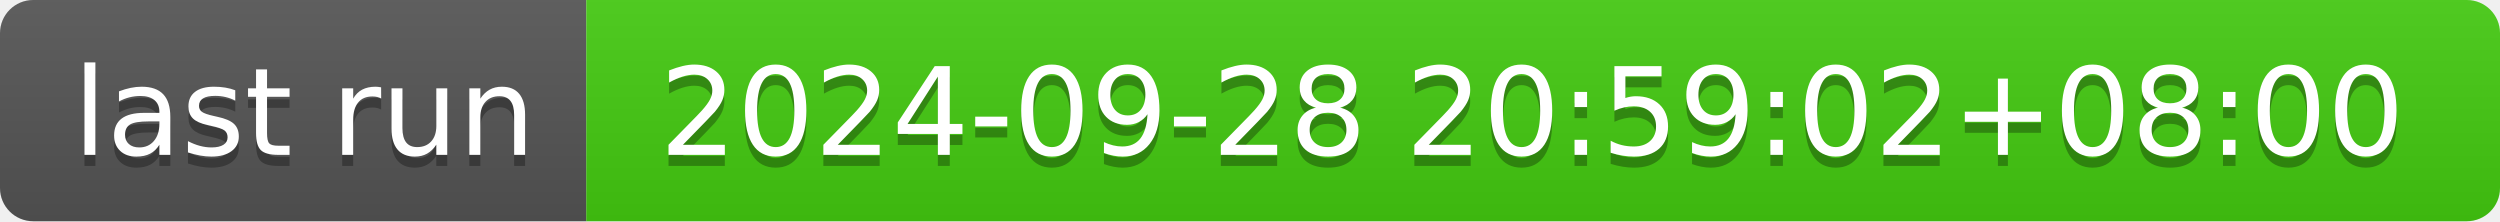
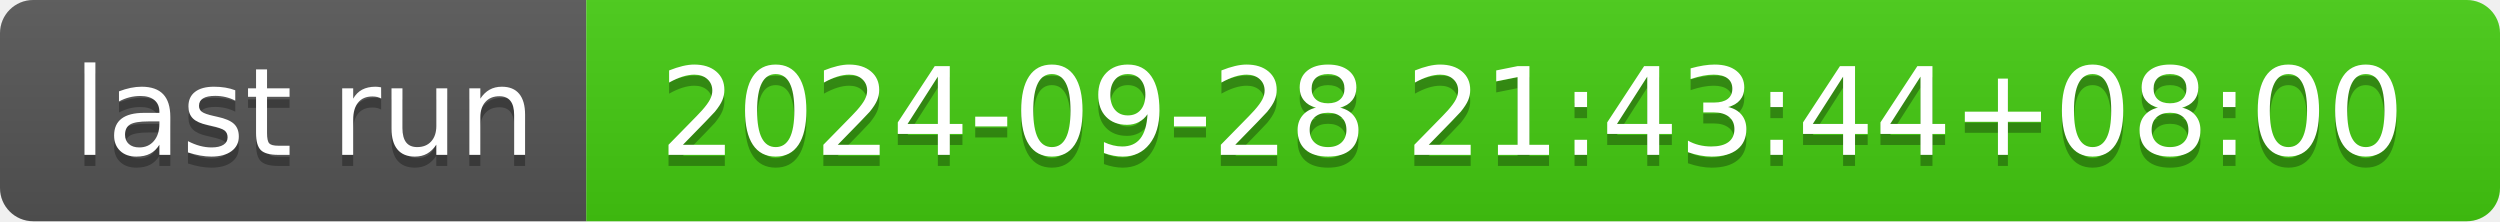
- <svg xmlns="http://www.w3.org/2000/svg" width="226" height="20" role="img" aria-label="last run: 2024-09-28 20:59:02+08:00">
+ <svg xmlns="http://www.w3.org/2000/svg" width="226" height="20" role="img" aria-label="last run: 2024-09-28 21:43:44+08:00">
  <linearGradient id="s" x2="0" y2="100%">
    <stop offset="0" stop-color="#bbb" stop-opacity=".1" />
    <stop offset="1" stop-opacity=".1" />
  </linearGradient>
  <clipPath id="r">
    <rect width="226" height="20" rx="3" fill="#fff" />
  </clipPath>
  <g clip-path="url(#r)">
    <rect width="53" height="20" fill="#555" />
    <rect x="53" width="173" height="20" fill="#4c1" />
    <rect width="226" height="20" fill="url(#s)" />
  </g>
  <g fill="#fff" text-anchor="middle" font-family="Verdana,Geneva,DejaVu Sans,sans-serif" text-rendering="geometricPrecision" font-size="110">
    <text aria-hidden="true" x="275" y="150" fill="#010101" fill-opacity=".3" transform="scale(.1)" textLength="430">last run</text>
    <text x="275" y="140" transform="scale(.1)" fill="#fff" textLength="430">last run</text>
-     <text aria-hidden="true" x="1385" y="150" fill="#010101" fill-opacity=".3" transform="scale(.1)" textLength="1630">2024-09-28 20:59:02+08:00</text>
-     <text x="1385" y="140" transform="scale(.1)" fill="#fff" textLength="1630">2024-09-28 20:59:02+08:00</text>
+     <text aria-hidden="true" x="1385" y="150" fill="#010101" fill-opacity=".3" transform="scale(.1)" textLength="1630">2024-09-28 21:43:44+08:00</text>
+     <text x="1385" y="140" transform="scale(.1)" fill="#fff" textLength="1630">2024-09-28 21:43:44+08:00</text>
  </g>
</svg>
